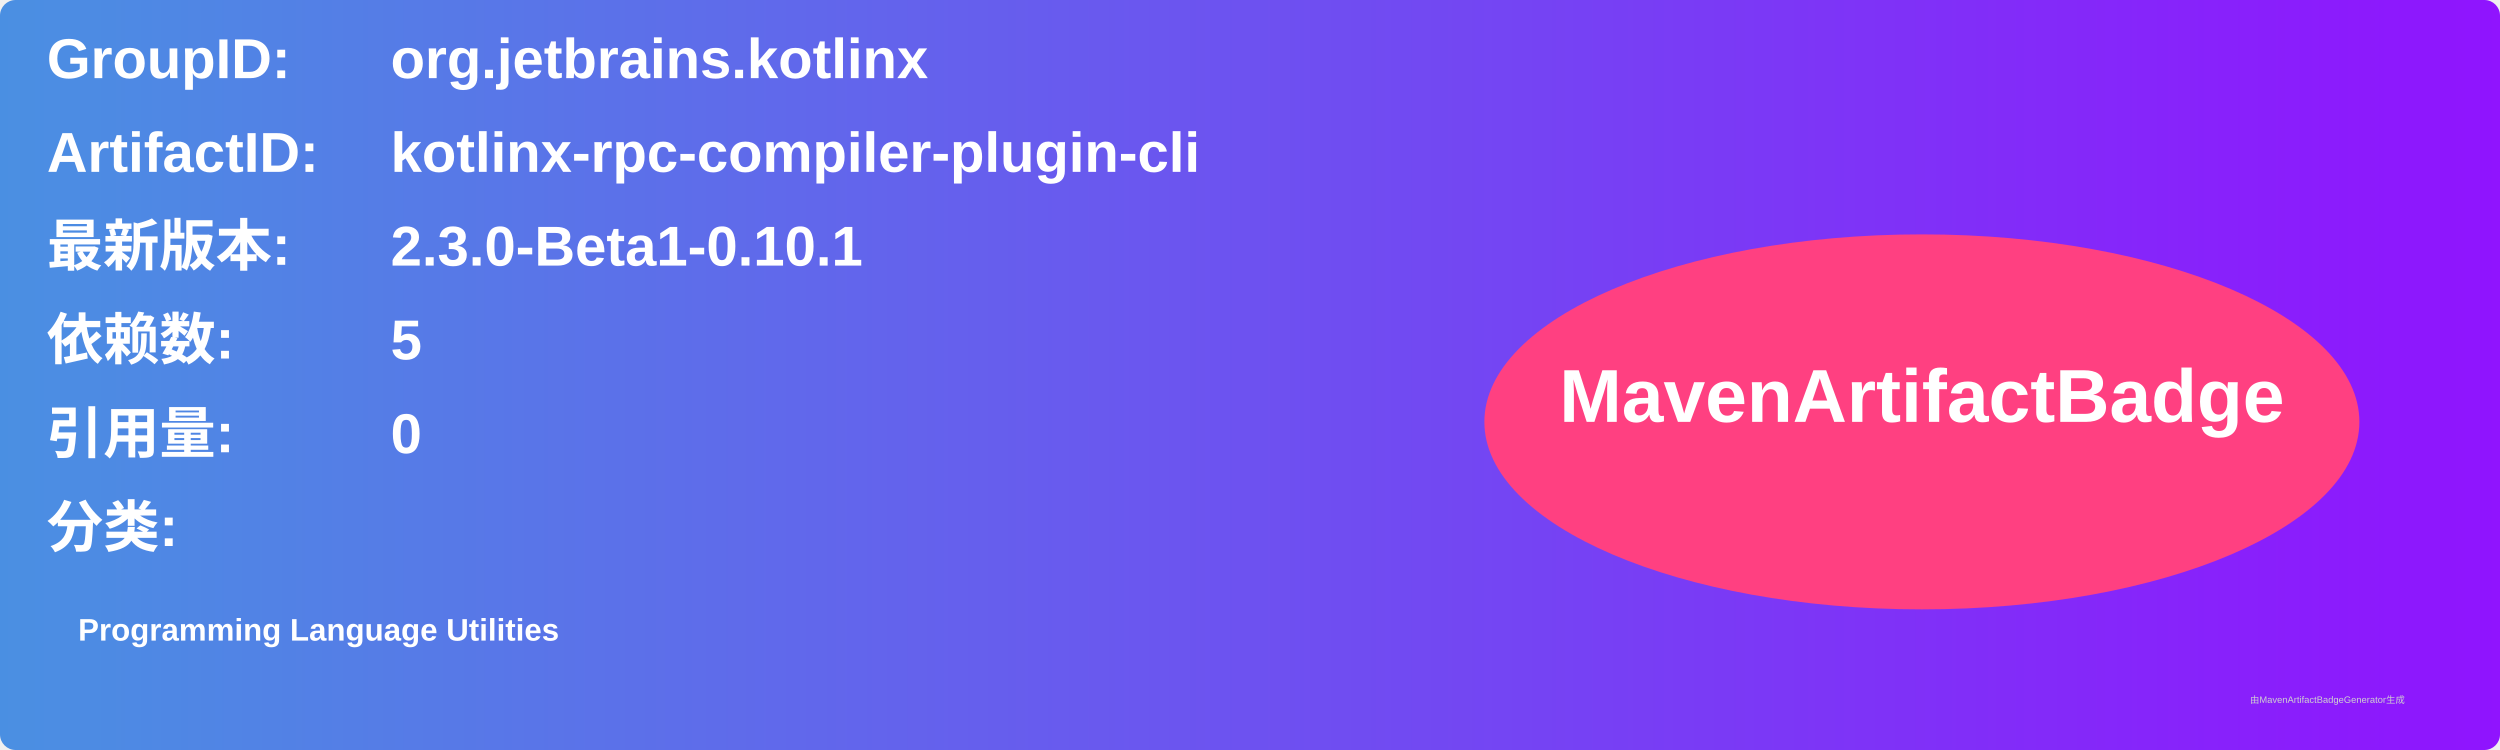
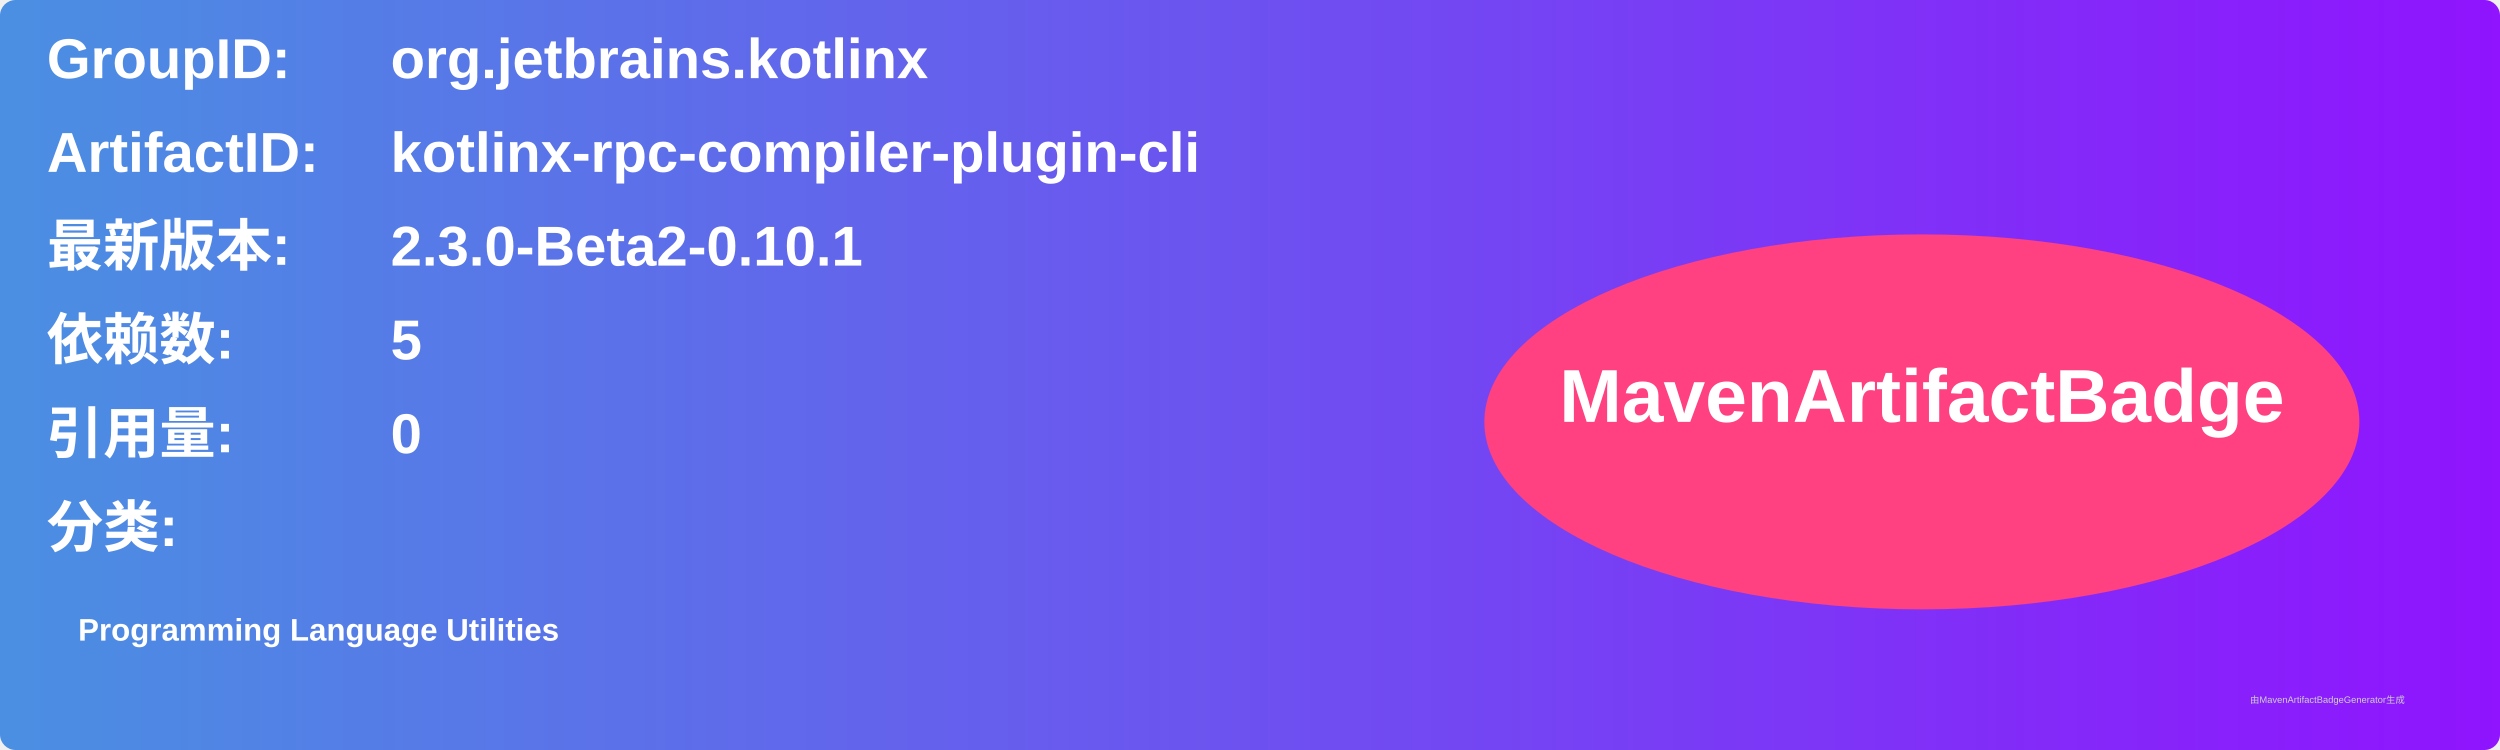
<svg xmlns="http://www.w3.org/2000/svg" width="800" height="240" viewBox="0 0 800 240">
  <linearGradient id="grad" x1="0%" y1="0%" x2="100%" y2="0%">
    <stop offset="0%" stop-color="#4a90e2" />
    <stop offset="100%" stop-color="#9013fe" />
  </linearGradient>
  <rect width="100%" height="100%" rx="5" ry="5" fill="url(#grad)" />
  <g transform="translate(15, 15)">
    <text x="0" y="10" font-family="Arial" font-size="18" fill="white" font-weight="bold" width="260">GroupID:</text>
    <text x="110" y="10" font-family="Arial" font-size="18" fill="white" font-weight="bold" width="460">org.jetbrains.kotlinx</text>
    <text x="0" y="40" font-family="Arial" font-size="18" fill="white" font-weight="bold" width="260">ArtifactID:</text>
    <text x="110" y="40" font-family="Arial" font-size="18" fill="white" font-weight="bold" width="460">kotlinx-rpc-compiler-plugin-cli</text>
    <text x="0" y="70" font-family="Arial" font-size="18" fill="white" font-weight="bold">最新版本:</text>
    <text x="110" y="70" font-family="Arial" font-size="18" fill="white" font-weight="bold">
-       <tspan font-weight="bold">2.3.0-Beta1-0.10.1</tspan>
+       <tspan font-weight="bold">2.3.0-Beta2-0.10.1</tspan>
    </text>
    <text x="0" y="100" font-family="Arial" font-size="18" fill="white" font-weight="bold">依赖数: </text>
    <text x="110" y="100" font-family="Arial" font-size="18" fill="white">
      <tspan font-weight="bold">5</tspan>
    </text>
    <text x="0" y="130" font-family="Arial" font-size="18" fill="white" font-weight="bold">引用量: </text>
    <text x="110" y="130" font-family="Arial" font-size="18" fill="white">
      <tspan font-weight="bold">0</tspan>
    </text>
    <text x="0" y="160" font-family="Arial" font-size="18" fill="white" font-weight="bold">分类:</text>
    <text x="10" y="190" font-family="Arial" font-size="10" fill="white">
      <tspan font-weight="bold">Programming Language Utilities</tspan>
    </text>
    <ellipse cx="600" cy="120" rx="140" ry="60" fill="#ff4081" />
    <text x="600" y="120" text-anchor="middle" font-family="Arial" font-size="24" fill="white" font-weight="bold">MavenArtifactBadge</text>
  </g>
  <text x="720" y="225" font-family="Arial" font-size="3" fill="#d0d0d0">由MavenArtifactBadgeGenerator生成</text>
</svg>
